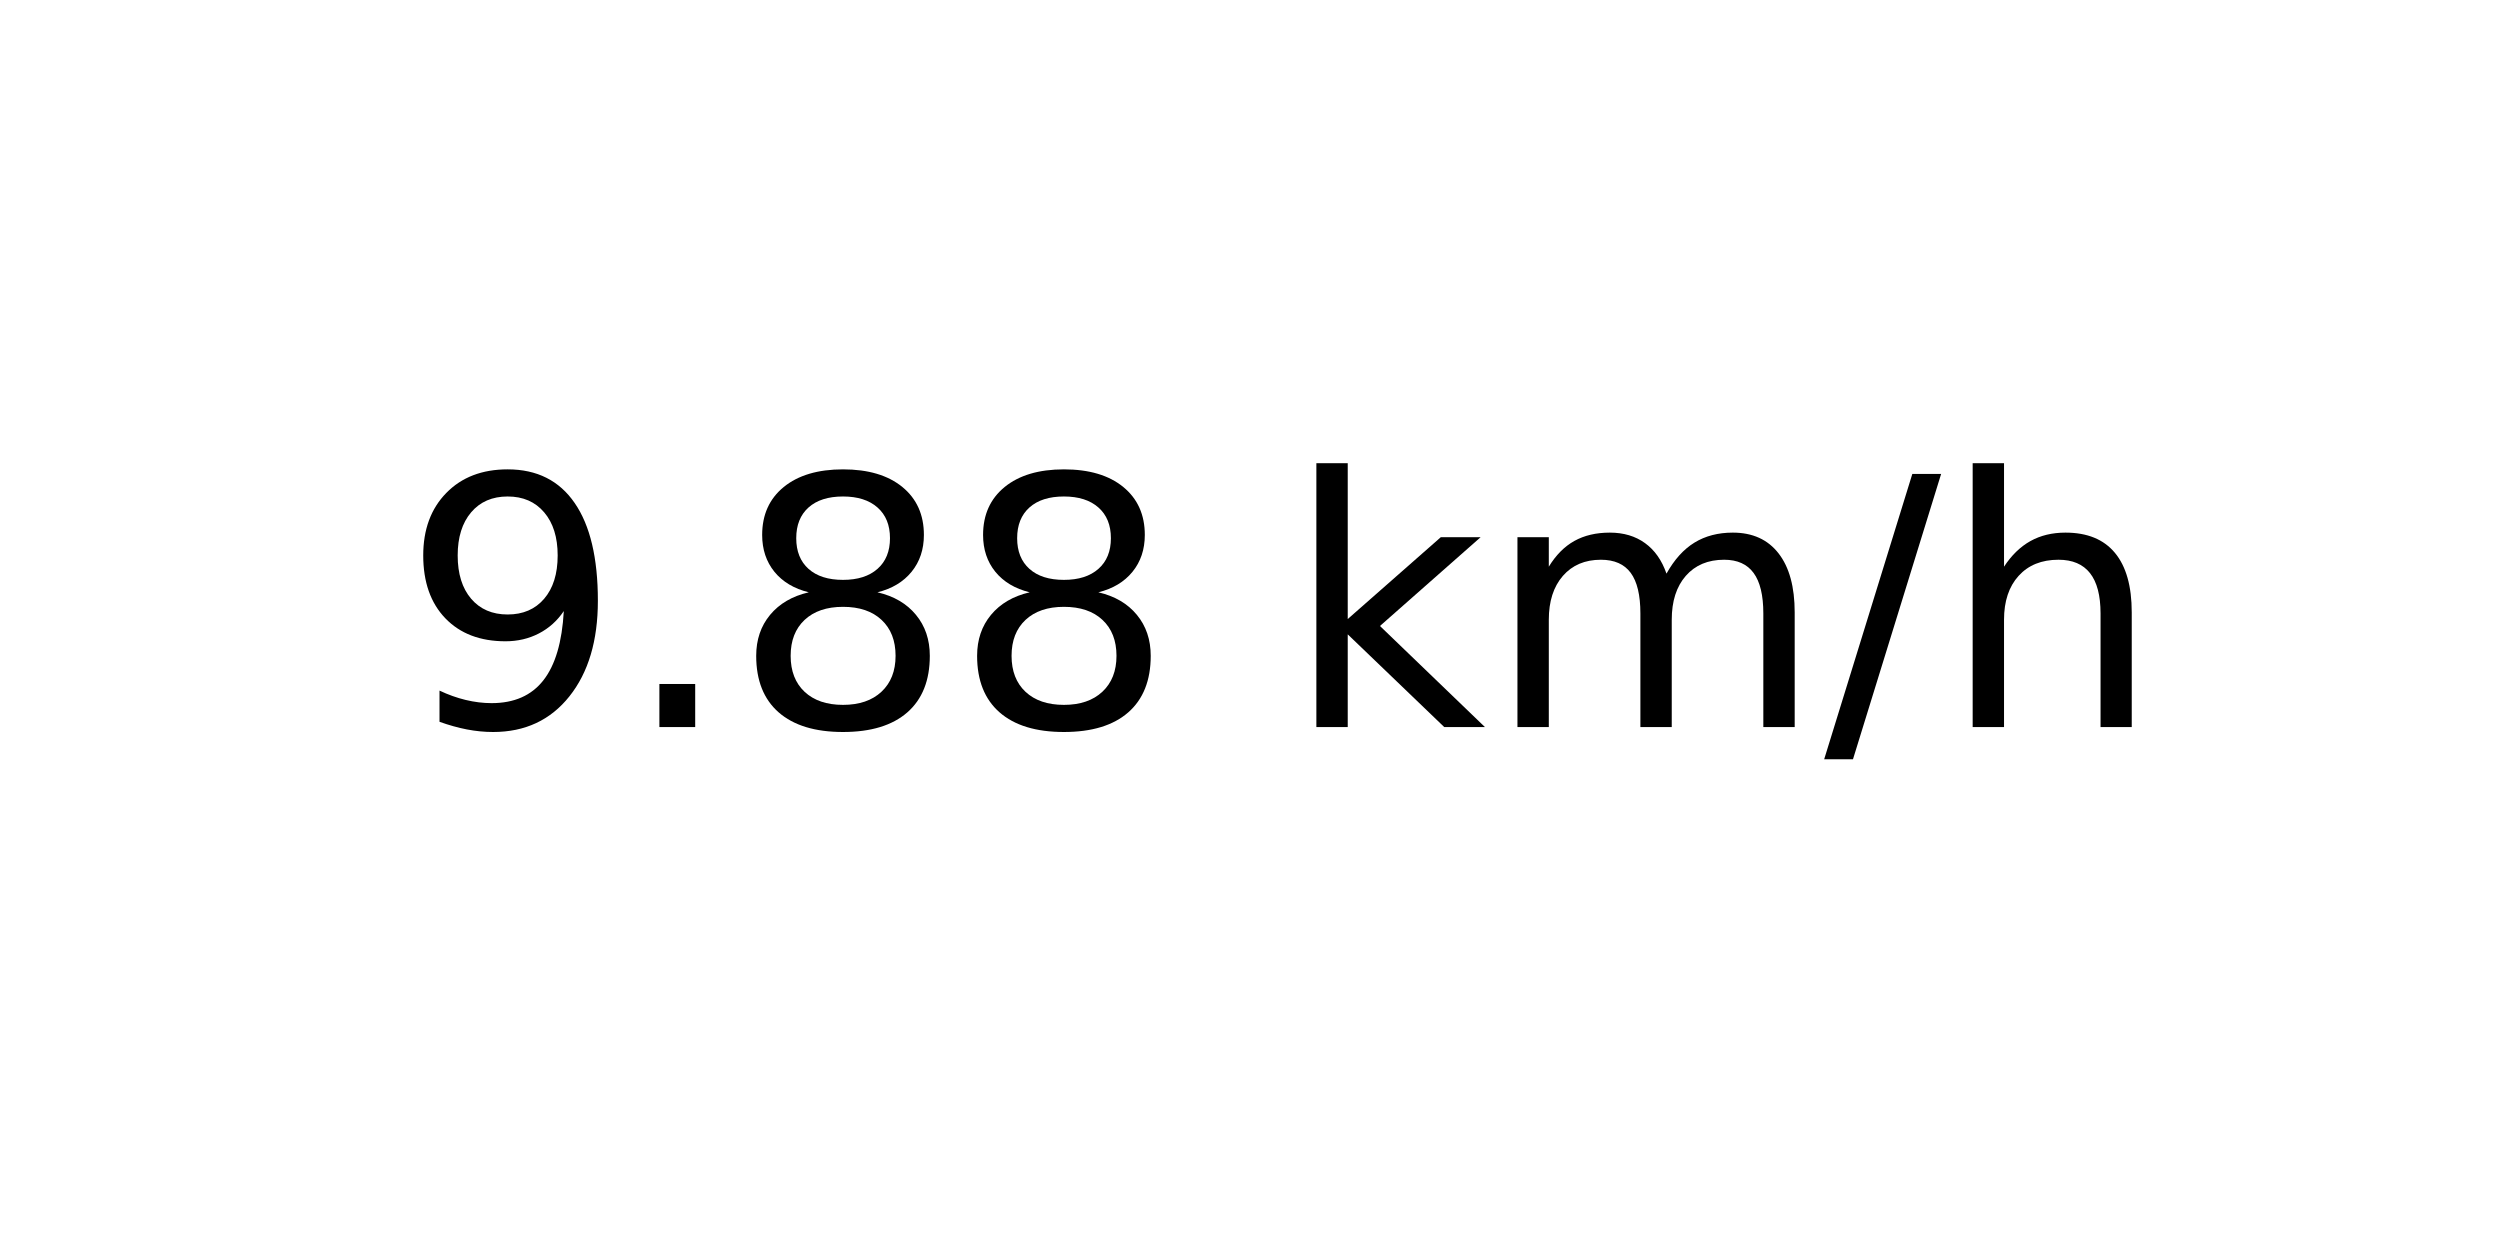
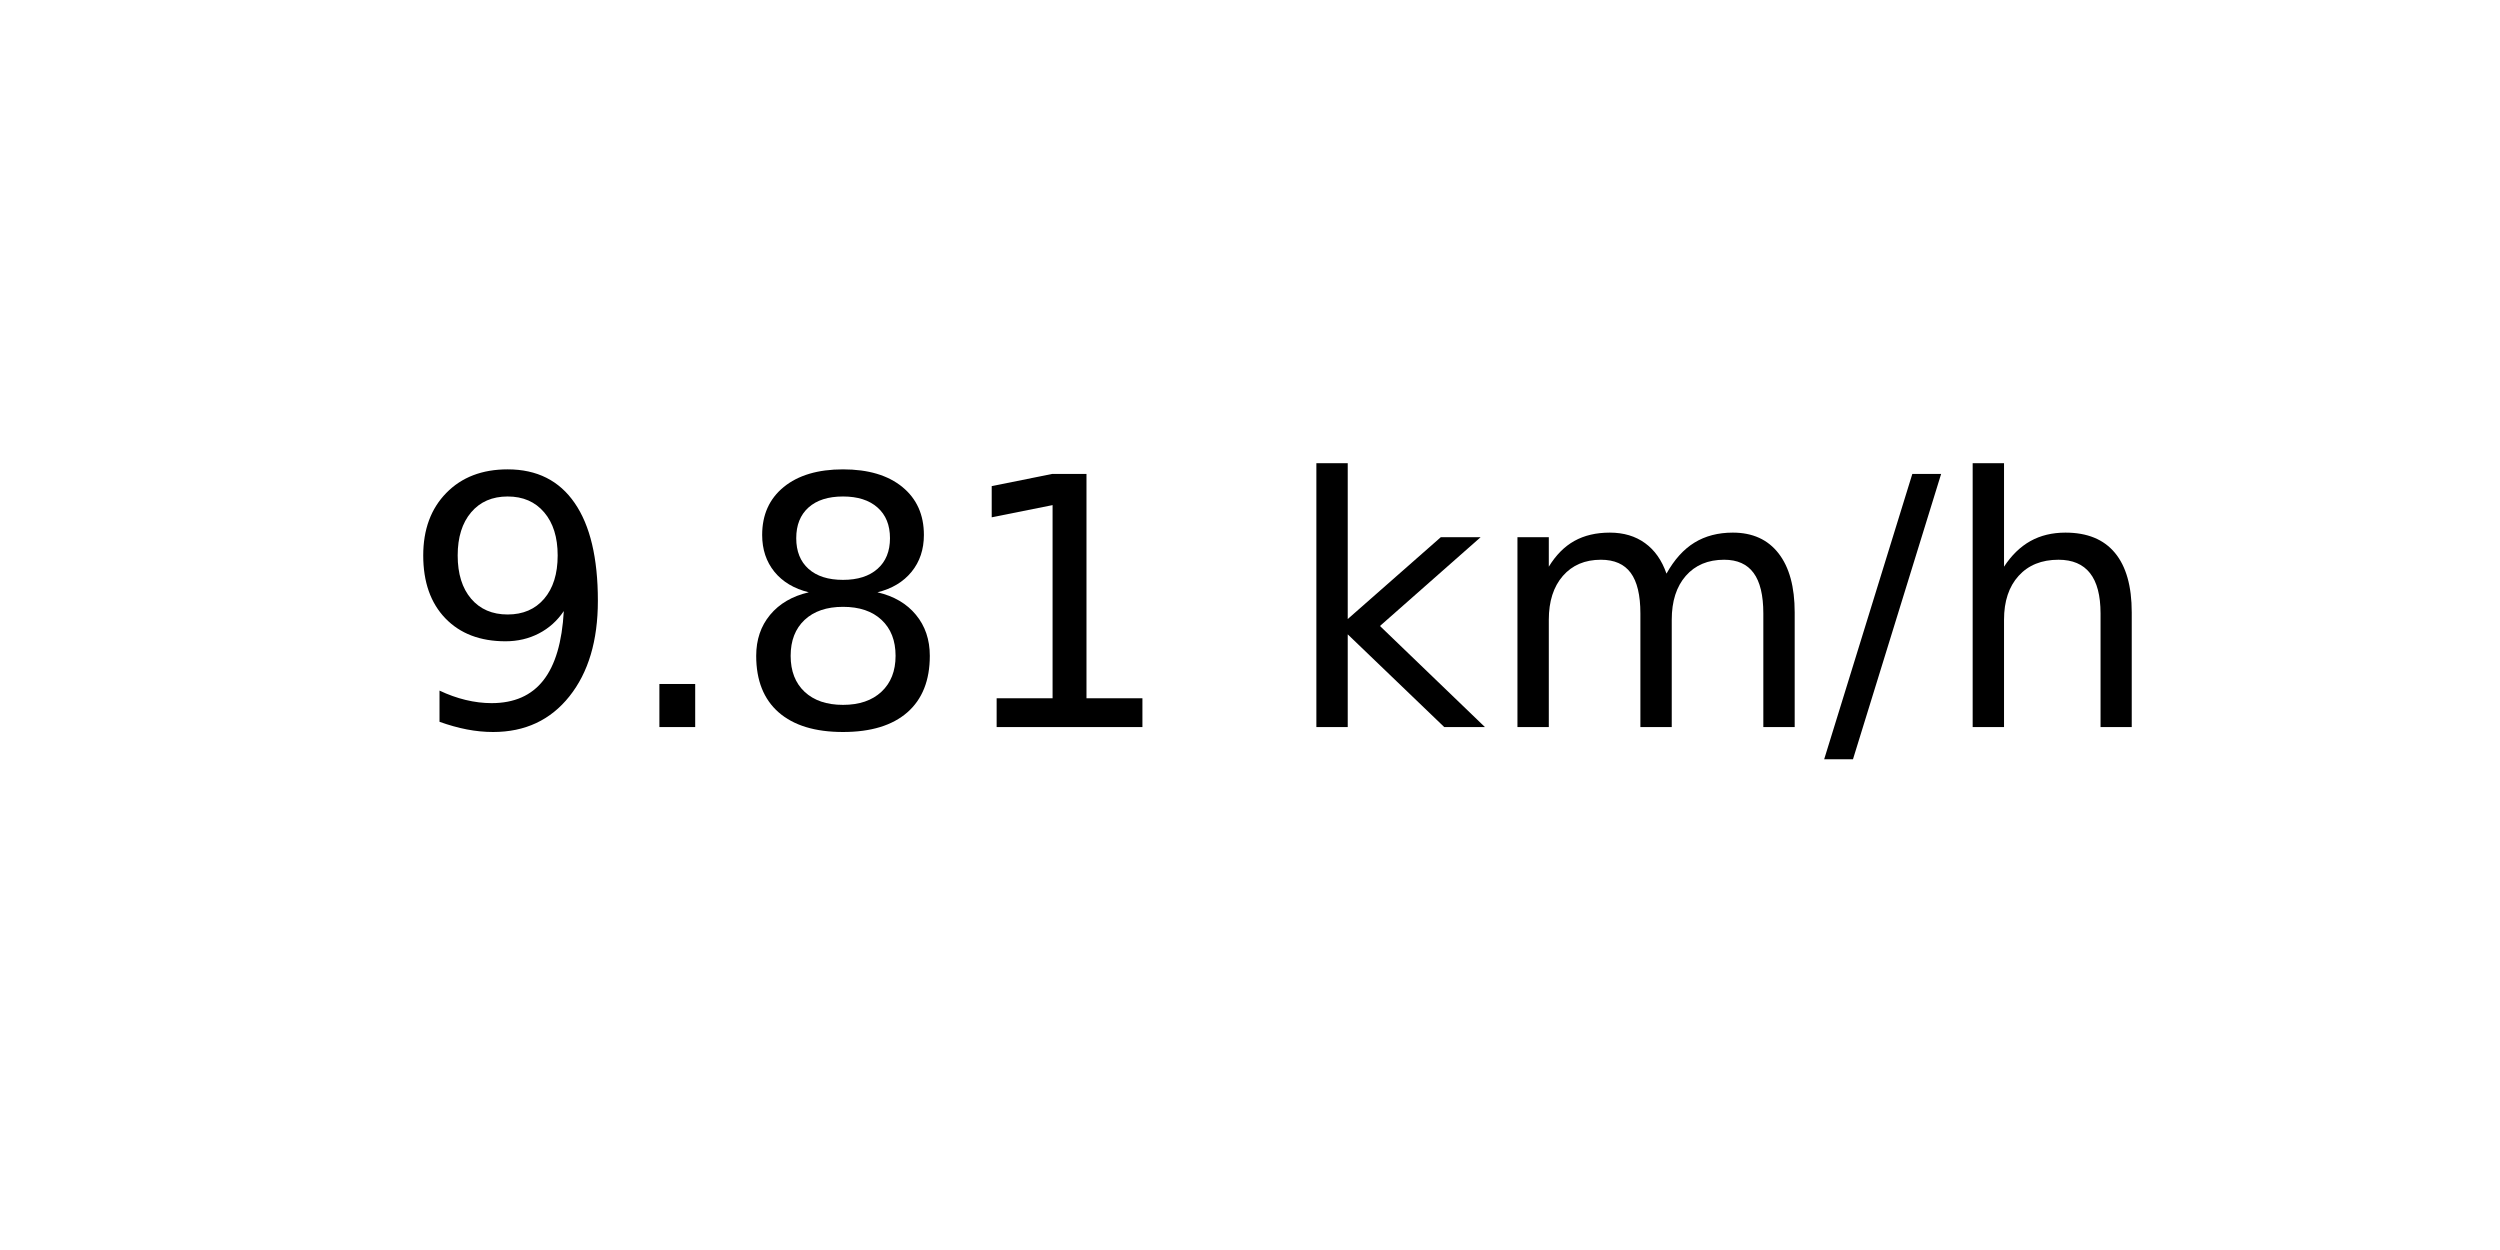
<svg xmlns="http://www.w3.org/2000/svg" xmlns:xlink="http://www.w3.org/1999/xlink" width="72pt" height="36pt" viewBox="0 0 72 36" version="1.1">
  <defs>
    <style type="text/css">*{stroke-linejoin: round; stroke-linecap: butt}</style>
  </defs>
  <g id="figure_1">
    <g id="axes_1">
      <g id="text_1">
        <g transform="translate(11.55937 20.93937) scale(0.1 -0.1)">
          <defs>
            <path id="DejaVuSans-39" d="M 703 97  L 703 672  Q 941 559 1184 500  Q 1428 441 1663 441  Q 2288 441 2617 861  Q 2947 1281 2994 2138  Q 2813 1869 2534 1725  Q 2256 1581 1919 1581  Q 1219 1581 811 2004  Q 403 2428 403 3163  Q 403 3881 828 4315  Q 1253 4750 1959 4750  Q 2769 4750 3195 4129  Q 3622 3509 3622 2328  Q 3622 1225 3098 567  Q 2575 -91 1691 -91  Q 1453 -91 1209 -44  Q 966 3 703 97  z M 1959 2075  Q 2384 2075 2632 2365  Q 2881 2656 2881 3163  Q 2881 3666 2632 3958  Q 2384 4250 1959 4250  Q 1534 4250 1286 3958  Q 1038 3666 1038 3163  Q 1038 2656 1286 2365  Q 1534 2075 1959 2075  z " transform="scale(0.015625)" />
            <path id="DejaVuSans-2e" d="M 684 794  L 1344 794  L 1344 0  L 684 0  L 684 794  z " transform="scale(0.015625)" />
            <path id="DejaVuSans-38" d="M 2034 2216  Q 1584 2216 1326 1975  Q 1069 1734 1069 1313  Q 1069 891 1326 650  Q 1584 409 2034 409  Q 2484 409 2743 651  Q 3003 894 3003 1313  Q 3003 1734 2745 1975  Q 2488 2216 2034 2216  z M 1403 2484  Q 997 2584 770 2862  Q 544 3141 544 3541  Q 544 4100 942 4425  Q 1341 4750 2034 4750  Q 2731 4750 3128 4425  Q 3525 4100 3525 3541  Q 3525 3141 3298 2862  Q 3072 2584 2669 2484  Q 3125 2378 3379 2068  Q 3634 1759 3634 1313  Q 3634 634 3220 271  Q 2806 -91 2034 -91  Q 1263 -91 848 271  Q 434 634 434 1313  Q 434 1759 690 2068  Q 947 2378 1403 2484  z M 1172 3481  Q 1172 3119 1398 2916  Q 1625 2713 2034 2713  Q 2441 2713 2670 2916  Q 2900 3119 2900 3481  Q 2900 3844 2670 4047  Q 2441 4250 2034 4250  Q 1625 4250 1398 4047  Q 1172 3844 1172 3481  z " transform="scale(0.015625)" />
+             <path id="DejaVuSans-31" d="M 794 531  L 1825 531  L 1825 4091  L 703 3866  L 703 4441  L 1819 4666  L 2450 4666  L 2450 531  L 3481 531  L 3481 0  L 794 0  L 794 531  z " transform="scale(0.015625)" />
            <path id="DejaVuSans-20" transform="scale(0.015625)" />
            <path id="DejaVuSans-6b" d="M 581 4863  L 1159 4863  L 1159 1991  L 2875 3500  L 3609 3500  L 1753 1863  L 3688 0  L 2938 0  L 1159 1709  L 1159 0  L 581 0  L 581 4863  z " transform="scale(0.015625)" />
            <path id="DejaVuSans-6d" d="M 3328 2828  Q 3544 3216 3844 3400  Q 4144 3584 4550 3584  Q 5097 3584 5394 3201  Q 5691 2819 5691 2113  L 5691 0  L 5113 0  L 5113 2094  Q 5113 2597 4934 2840  Q 4756 3084 4391 3084  Q 3944 3084 3684 2787  Q 3425 2491 3425 1978  L 3425 0  L 2847 0  L 2847 2094  Q 2847 2600 2669 2842  Q 2491 3084 2119 3084  Q 1678 3084 1418 2786  Q 1159 2488 1159 1978  L 1159 0  L 581 0  L 581 3500  L 1159 3500  L 1159 2956  Q 1356 3278 1631 3431  Q 1906 3584 2284 3584  Q 2666 3584 2933 3390  Q 3200 3197 3328 2828  z " transform="scale(0.015625)" />
            <path id="DejaVuSans-2f" d="M 1625 4666  L 2156 4666  L 531 -594  L 0 -594  L 1625 4666  z " transform="scale(0.015625)" />
            <path id="DejaVuSans-68" d="M 3513 2113  L 3513 0  L 2938 0  L 2938 2094  Q 2938 2591 2744 2837  Q 2550 3084 2163 3084  Q 1697 3084 1428 2787  Q 1159 2491 1159 1978  L 1159 0  L 581 0  L 581 4863  L 1159 4863  L 1159 2956  Q 1366 3272 1645 3428  Q 1925 3584 2291 3584  Q 2894 3584 3203 3211  Q 3513 2838 3513 2113  z " transform="scale(0.015625)" />
          </defs>
          <use xlink:href="#DejaVuSans-39" />
          <use xlink:href="#DejaVuSans-2e" x="63.623" />
          <use xlink:href="#DejaVuSans-38" x="95.41" />
-           <use xlink:href="#DejaVuSans-38" x="159.033" />
+           <use xlink:href="#DejaVuSans-31" x="159.033" />
          <use xlink:href="#DejaVuSans-20" x="222.656" />
          <use xlink:href="#DejaVuSans-6b" x="254.443" />
          <use xlink:href="#DejaVuSans-6d" x="312.354" />
          <use xlink:href="#DejaVuSans-2f" x="409.766" />
          <use xlink:href="#DejaVuSans-68" x="443.457" />
        </g>
      </g>
    </g>
  </g>
</svg>
